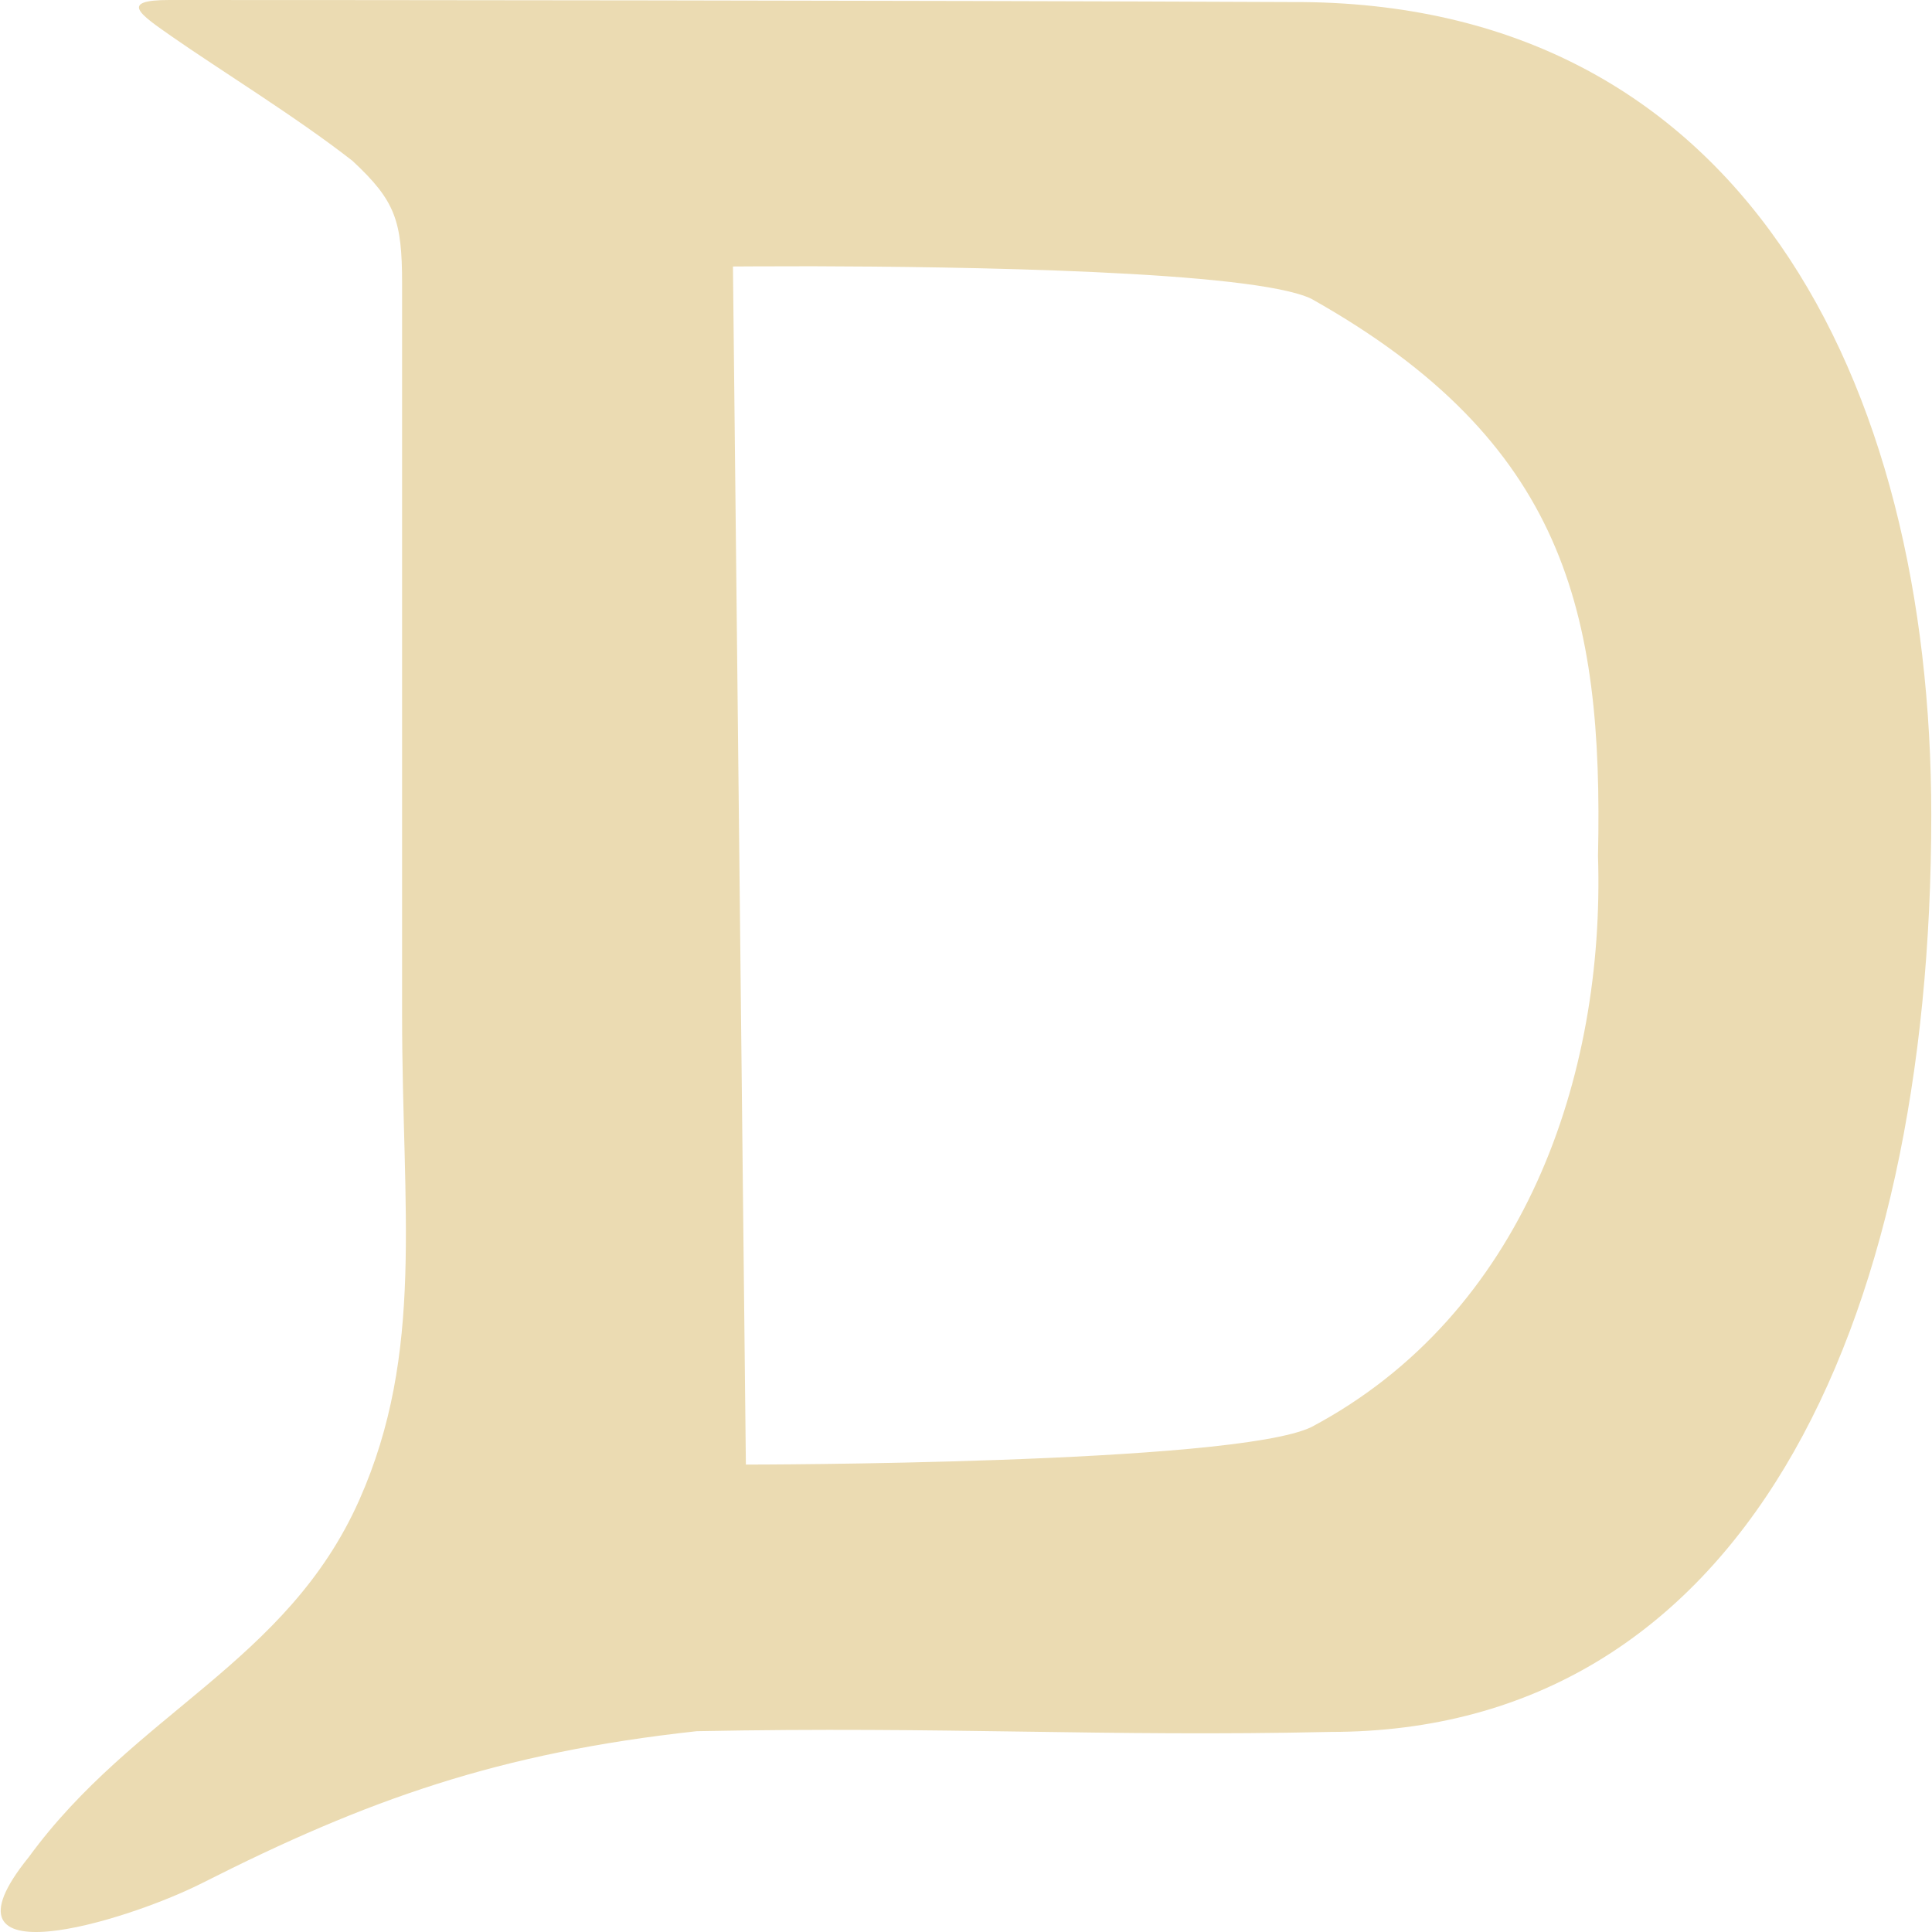
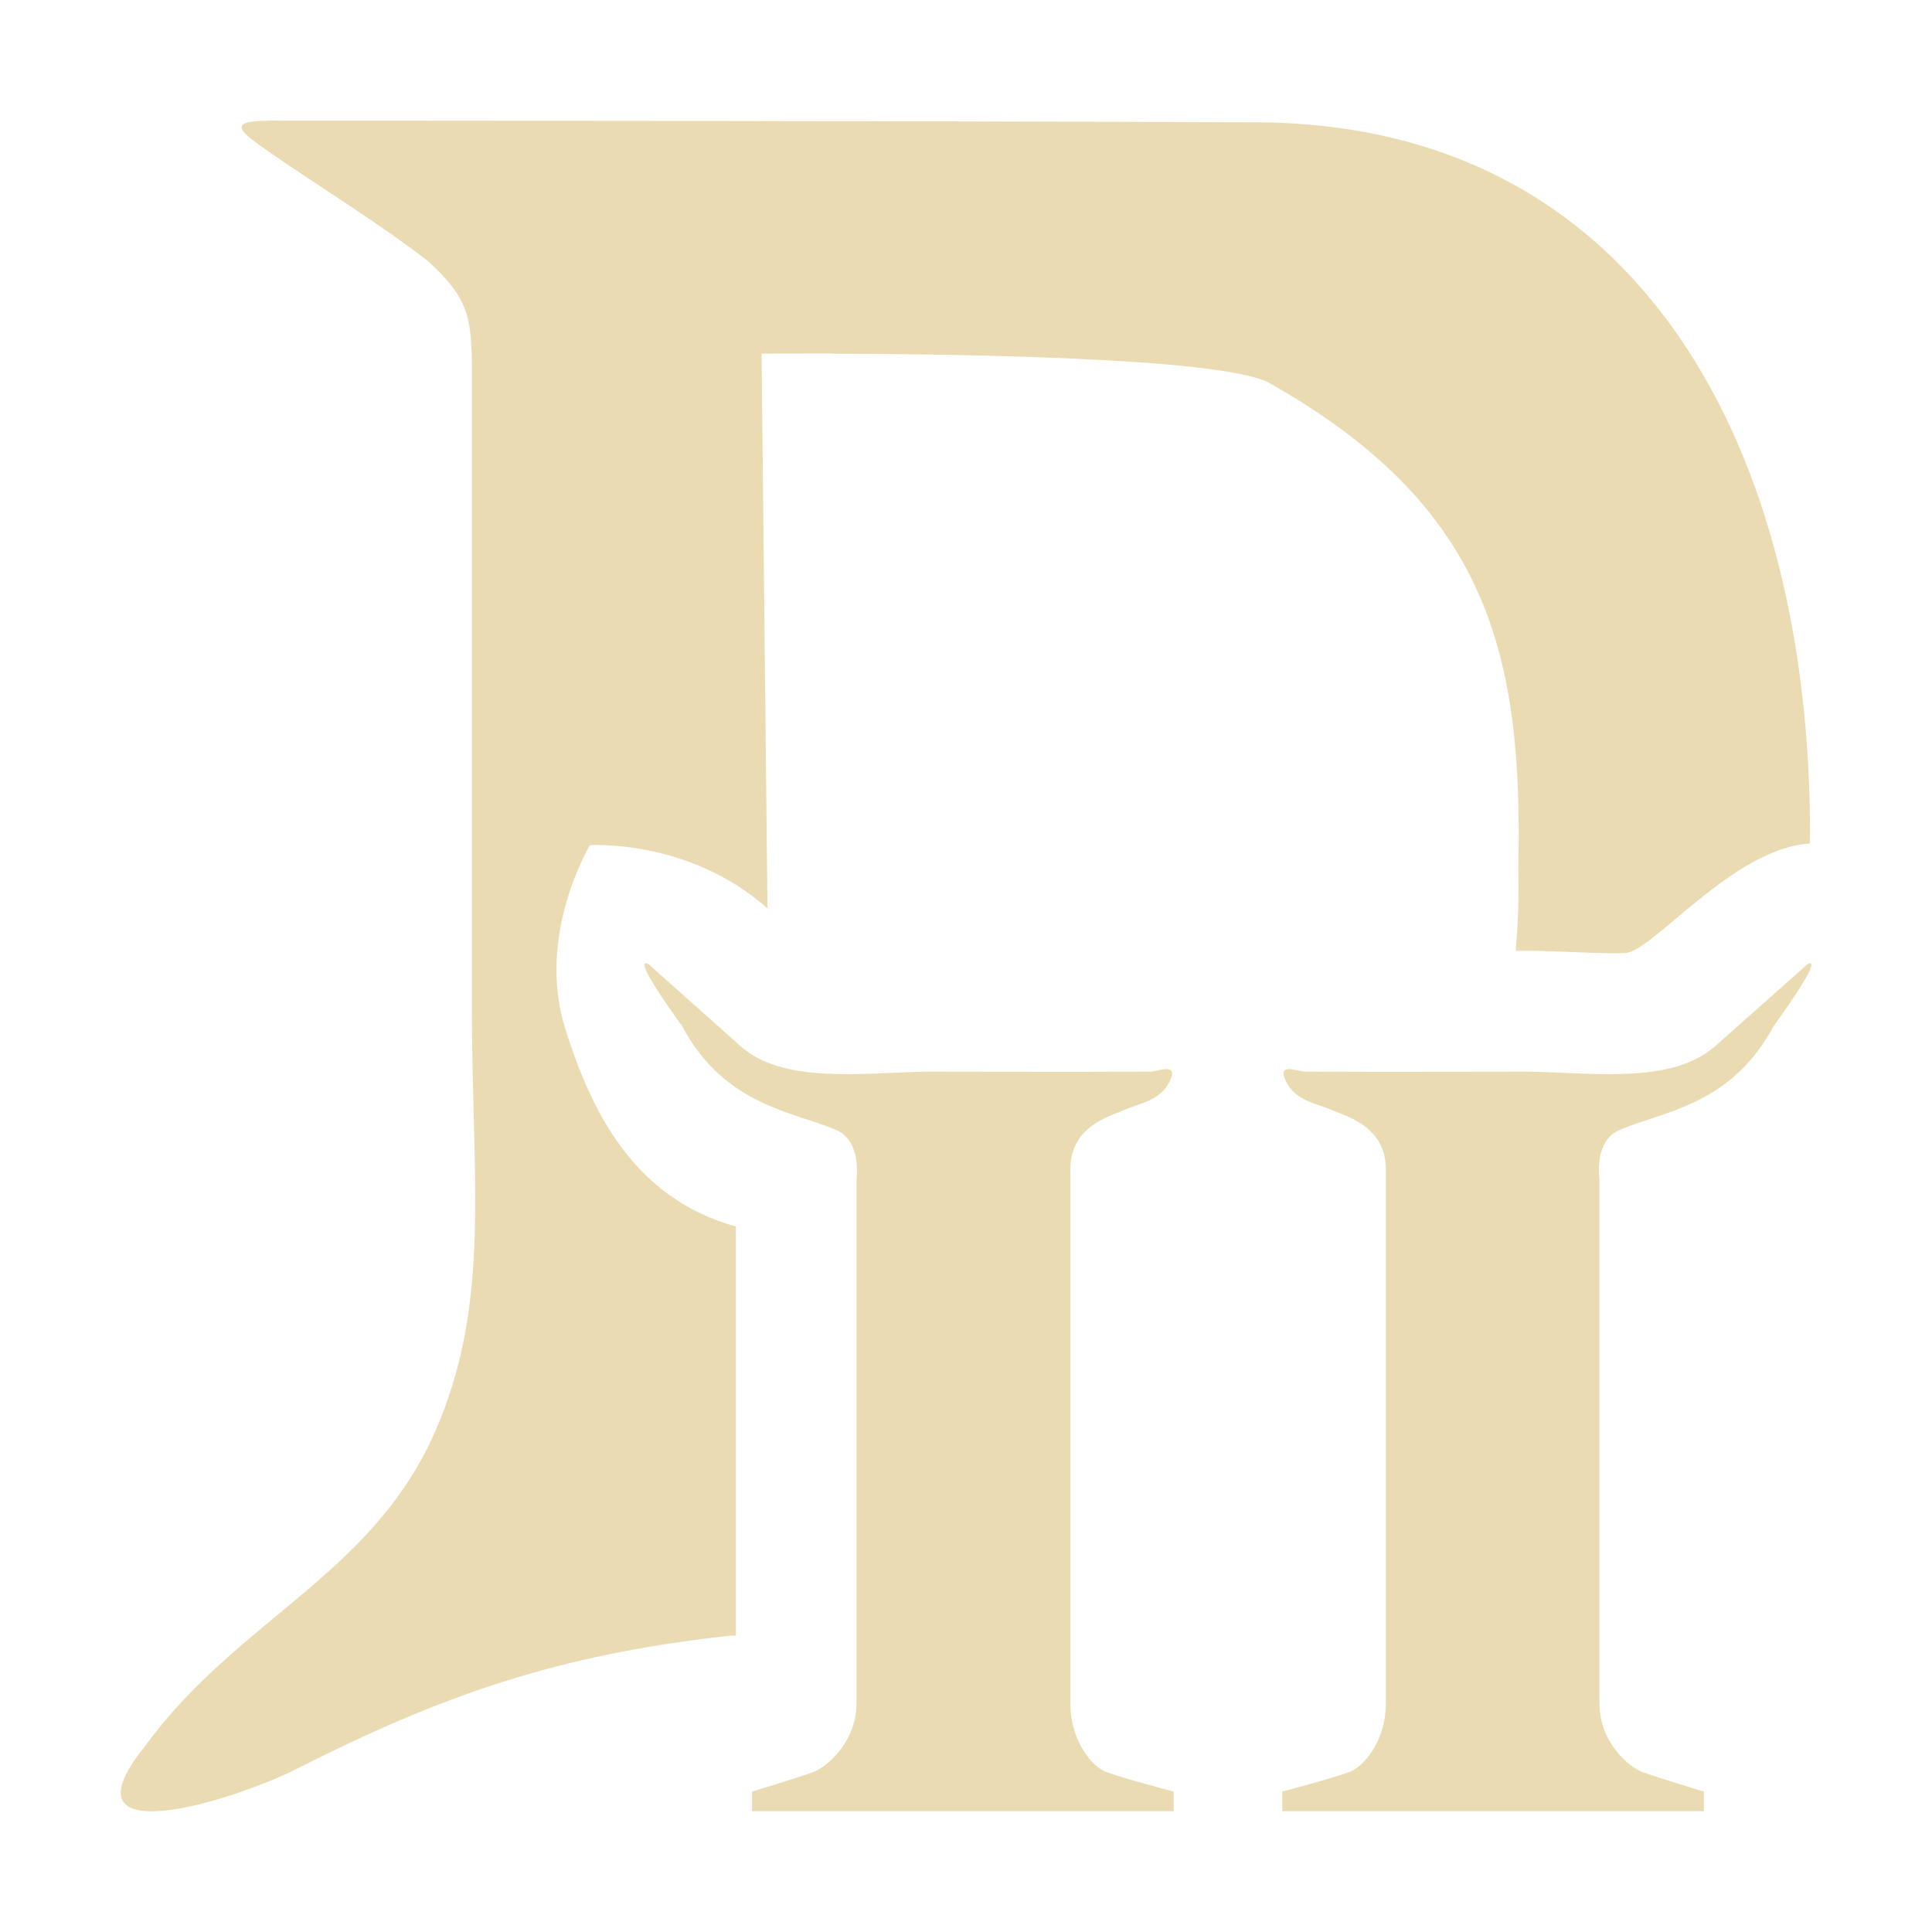
- <svg xmlns="http://www.w3.org/2000/svg" style="isolation:isolate" width="16" height="16" viewBox="0 0 16 16">
+ <svg xmlns="http://www.w3.org/2000/svg" width="16" height="16" version="1.1">
  <defs>
-     <style id="current-color-scheme" type="text/css">
-    .ColorScheme-Text { color:#ebdbb2; } .ColorScheme-Highlight { color:#458588; }
-   </style>
-     <linearGradient id="arrongin" x1="0%" x2="0%" y1="0%" y2="100%">
-       <stop offset="0%" style="stop-color:#d79921; stop-opacity:1" />
-       <stop offset="100%" style="stop-color:#b57614; stop-opacity:1" />
-     </linearGradient>
-     <linearGradient id="aurora" x1="0%" x2="0%" y1="0%" y2="100%">
-       <stop offset="0%" style="stop-color:#83a598; stop-opacity:1" />
-       <stop offset="100%" style="stop-color:#b16286; stop-opacity:1" />
-     </linearGradient>
-     <linearGradient id="fitdance" x1="0%" x2="0%" y1="0%" y2="100%">
-       <stop offset="0%" style="stop-color:#8ec07c; stop-opacity:1" />
-       <stop offset="100%" style="stop-color:#458588; stop-opacity:1" />
-     </linearGradient>
-     <linearGradient id="oomox" x1="0%" x2="0%" y1="0%" y2="100%">
-       <stop offset="0%" style="stop-color:#458588; stop-opacity:1" />
-       <stop offset="100%" style="stop-color:#928374; stop-opacity:1" />
-     </linearGradient>
-     <linearGradient id="rainblue" x1="0%" x2="0%" y1="0%" y2="100%">
-       <stop offset="0%" style="stop-color:#b8bb26; stop-opacity:1" />
-       <stop offset="100%" style="stop-color:#076678; stop-opacity:1" />
-     </linearGradient>
-     <linearGradient id="sunrise" x1="0%" x2="0%" y1="0%" y2="100%">
-       <stop offset="0%" style="stop-color: #fe8019; stop-opacity:1" />
-       <stop offset="100%" style="stop-color: #fabd2f; stop-opacity:1" />
-     </linearGradient>
-     <linearGradient id="telinkrin" x1="0%" x2="0%" y1="0%" y2="100%">
-       <stop offset="0%" style="stop-color: #83a598; stop-opacity:1" />
-       <stop offset="100%" style="stop-color: #83a598; stop-opacity:1" />
-     </linearGradient>
-     <linearGradient id="60spsycho" x1="0%" x2="0%" y1="0%" y2="100%">
-       <stop offset="0%" style="stop-color: #fb4934; stop-opacity:1" />
-       <stop offset="25%" style="stop-color: #fabd2f; stop-opacity:1" />
-       <stop offset="50%" style="stop-color: #fe8019; stop-opacity:1" />
-       <stop offset="100%" style="stop-color: #689d6a; stop-opacity:1" />
-     </linearGradient>
-     <linearGradient id="90ssummer" x1="0%" x2="0%" y1="0%" y2="100%">
-       <stop offset="0%" style="stop-color: #b16286; stop-opacity:1" />
-       <stop offset="20%" style="stop-color: #8ec07c; stop-opacity:1" />
-       <stop offset="50%" style="stop-color: #fabd2f; stop-opacity:1" />
-       <stop offset="100%" style="stop-color: #458588; stop-opacity:1" />
-     </linearGradient>
-     <linearGradient id="cyberneon" x1="0%" x2="0%" y1="0%" y2="100%">
-       <stop offset="0" style="stop-color:#83a598; stop-opacity:1" />
-       <stop offset="1" style="stop-color:#b16286; stop-opacity:1" />
-     </linearGradient>
+     <style id="current-color-scheme" type="text/css">.ColorScheme-Text { color:#ebdbb2; } .ColorScheme-Highlight { color:#458588; }</style>
  </defs>
-   <path style="fill:currentColor" class="ColorScheme-Text" fill-rule="evenodd" d="M 1.424 0.303 C 1.806 0.57 2.456 0.97 2.919 1.332 C 3.273 1.662 3.33 1.824 3.33 2.35 L 3.33 8.413 C 3.33 10.027 3.518 11.199 2.976 12.421 C 2.377 13.771 1.112 14.183 0.238 15.38 C -0.595 16.41 1.033 15.918 1.672 15.596 C 3.04 14.903 4.13 14.516 5.77 14.337 C 7.837 14.296 9.14 14.385 11.019 14.343 C 14.419 14.343 15.994 11.026 15.994 6.751 C 15.994 3.15 14.419 0 10.7 0.017 C 7.519 0.003 2.872 0 1.402 0 C 0.982 0 1.159 0.118 1.424 0.303 Z M 6.728 2.205 C 7.925 2.208 10.38 2.241 10.861 2.475 C 12.963 3.656 13.278 5.072 13.234 7.09 C 13.292 8.915 12.62 10.884 10.861 11.818 C 10.219 12.129 6.177 12.129 6.177 12.129 L 6.07 2.207 C 6.07 2.207 6.33 2.205 6.728 2.205 L 6.728 2.205 Z" />
+   <path class="ColorScheme-Text" d="m2.22 1c-0.367 0-0.212 0.104 0.02 0.266 0.334 0.234 0.903 0.584 1.309 0.9 0.31 0.289 0.359 0.43 0.359 0.891v5.305c0 1.412 0.164 2.437-0.31 3.506-0.524 1.181-1.63 1.543-2.395 2.59-0.729 0.901 0.696 0.471 1.256 0.19 1.197-0.606 2.151-0.944 3.586-1.102 0.018-3.51e-4 0.031 3.21e-4 0.049 0v-3.389c-0.873-0.239-1.214-1.007-1.412-1.635-0.246-0.777 0.203-1.522 0.203-1.522s0.815-0.058 1.471 0.523l-0.049-4.594s0.228-0.002 0.576-0.002v0.002c1.047 0.003 3.196 0.032 3.617 0.236 1.839 1.033 2.113 2.271 2.074 4.037 0.007 0.223-0.003 0.447-0.021 0.672 0.012-2.6e-5 0.129 0 0.129 0h0.029c0.317 0.008 0.589 0.027 0.752 0.018 0.225-0.014 0.893-0.869 1.525-0.906 1.66e-4 -0.027 2e-3 -0.053 2e-3 -0.08 0-3.151-1.379-5.908-4.633-5.893-2.783-0.012-6.85-0.014-8.137-0.014zm3.131 6.977c-0.004-7.377e-4 -0.005 7.009e-4 -0.008 0.002-0.044 0.022 0.169 0.329 0.307 0.521 0.356 0.666 0.936 0.707 1.281 0.861 0.208 0.093 0.162 0.406 0.162 0.406v4.34c0 0.324-0.251 0.529-0.357 0.568-0.15 0.055-0.508 0.162-0.508 0.162v0.162h3.492v-0.162s-0.408-0.107-0.559-0.162c-0.107-0.039-0.295-0.244-0.297-0.568v-4.422c0-0.349 0.308-0.434 0.43-0.486 0.165-0.071 0.312-0.082 0.393-0.244 0.08-0.162-0.1-0.08-0.16-0.08-0.576 0.003-1.871 0-1.871 0-0.553 0.014-1.176 0.098-1.525-0.213l-0.727-0.648c-0.023-0.023-0.04-0.035-0.051-0.037zm9.635 0c-0.011 0.002-0.026 0.014-0.049 0.037l-0.731 0.648c-0.349 0.311-0.968 0.227-1.521 0.213 0 0-1.299 0.003-1.875 0-0.06-3.58e-4 -0.24-0.082-0.16 0.08 0.08 0.162 0.23 0.173 0.395 0.244 0.122 0.052 0.432 0.137 0.432 0.486v4.422c-0.001 0.324-0.194 0.529-0.301 0.568-0.15 0.055-0.557 0.162-0.557 0.162v0.162h3.492v-0.162s-0.359-0.107-0.51-0.162c-0.107-0.039-0.355-0.244-0.355-0.568v-4.34c1e-6 0-0.048-0.313 0.16-0.406 0.346-0.155 0.925-0.195 1.281-0.861 0.138-0.192 0.352-0.5 0.309-0.521-0.003-0.001-0.006-0.003-0.01-0.002z" fill="currentColor" />
</svg>
